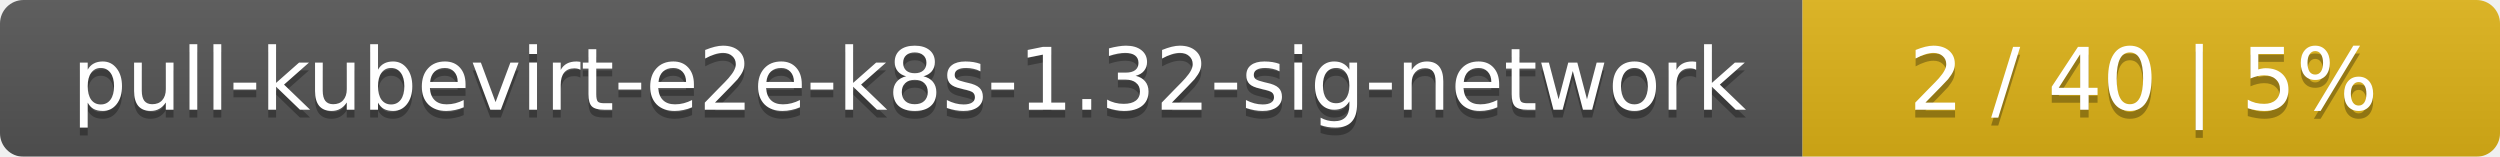
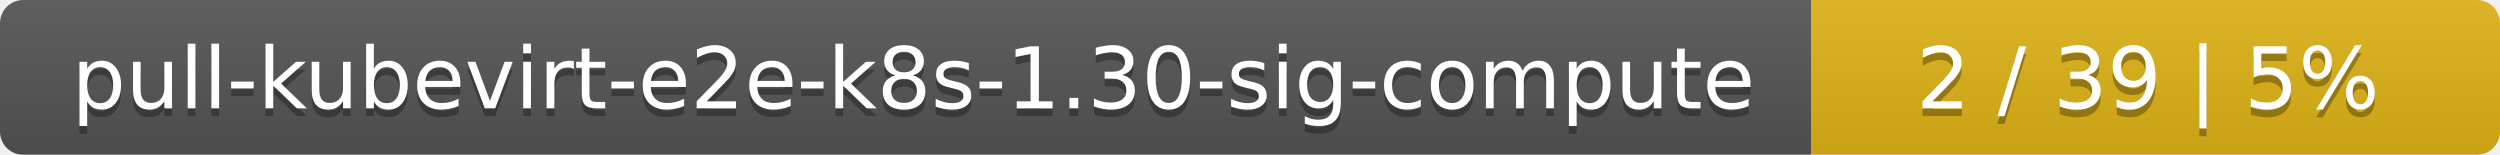
- <svg xmlns="http://www.w3.org/2000/svg" width="319" height="20">
+ <svg xmlns="http://www.w3.org/2000/svg" width="323" height="20">
  <linearGradient id="smooth" x2="0" y2="100%">
    <stop offset="0" stop-color="#bbb" stop-opacity=".1" />
    <stop offset="1" stop-opacity=".1" />
  </linearGradient>
  <mask id="round">
-     <rect width="319" height="20" rx="3" fill="#fff" />
+     <rect width="323" height="20" rx="3" fill="#fff" />
  </mask>
  <g mask="url(#round)">
-     <rect width="230" height="20" fill="#555" />
-     <rect x="230" width="89" height="20" fill="#dfb317" />
-     <rect width="319" height="20" fill="url(#smooth)" />
+     <rect width="234" height="20" fill="#555" />
+     <rect x="234" width="89" height="20" fill="#dfb317" />
+     <rect width="323" height="20" fill="url(#smooth)" />
  </g>
  <g fill="#fff" text-anchor="middle" font-family="DejaVu Sans,Verdana,Geneva,sans-serif" font-size="11">
-     <text x="116" y="15" fill="#010101" fill-opacity=".3">pull-kubevirt-e2e-k8s-1.32-sig-network</text>
-     <text x="116" y="14">pull-kubevirt-e2e-k8s-1.32-sig-network</text>
-     <text x="273.5" y="15" fill="#010101" fill-opacity=".3">2 / 40    |    5%</text>
-     <text x="273.5" y="14">2 / 40    |    5%</text>
+     <text x="118" y="15" fill="#010101" fill-opacity=".3">pull-kubevirt-e2e-k8s-1.30-sig-compute</text>
+     <text x="118" y="14">pull-kubevirt-e2e-k8s-1.30-sig-compute</text>
+     <text x="277.5" y="15" fill="#010101" fill-opacity=".3">2 / 39    |    5%</text>
+     <text x="277.5" y="14">2 / 39    |    5%</text>
  </g>
</svg>
